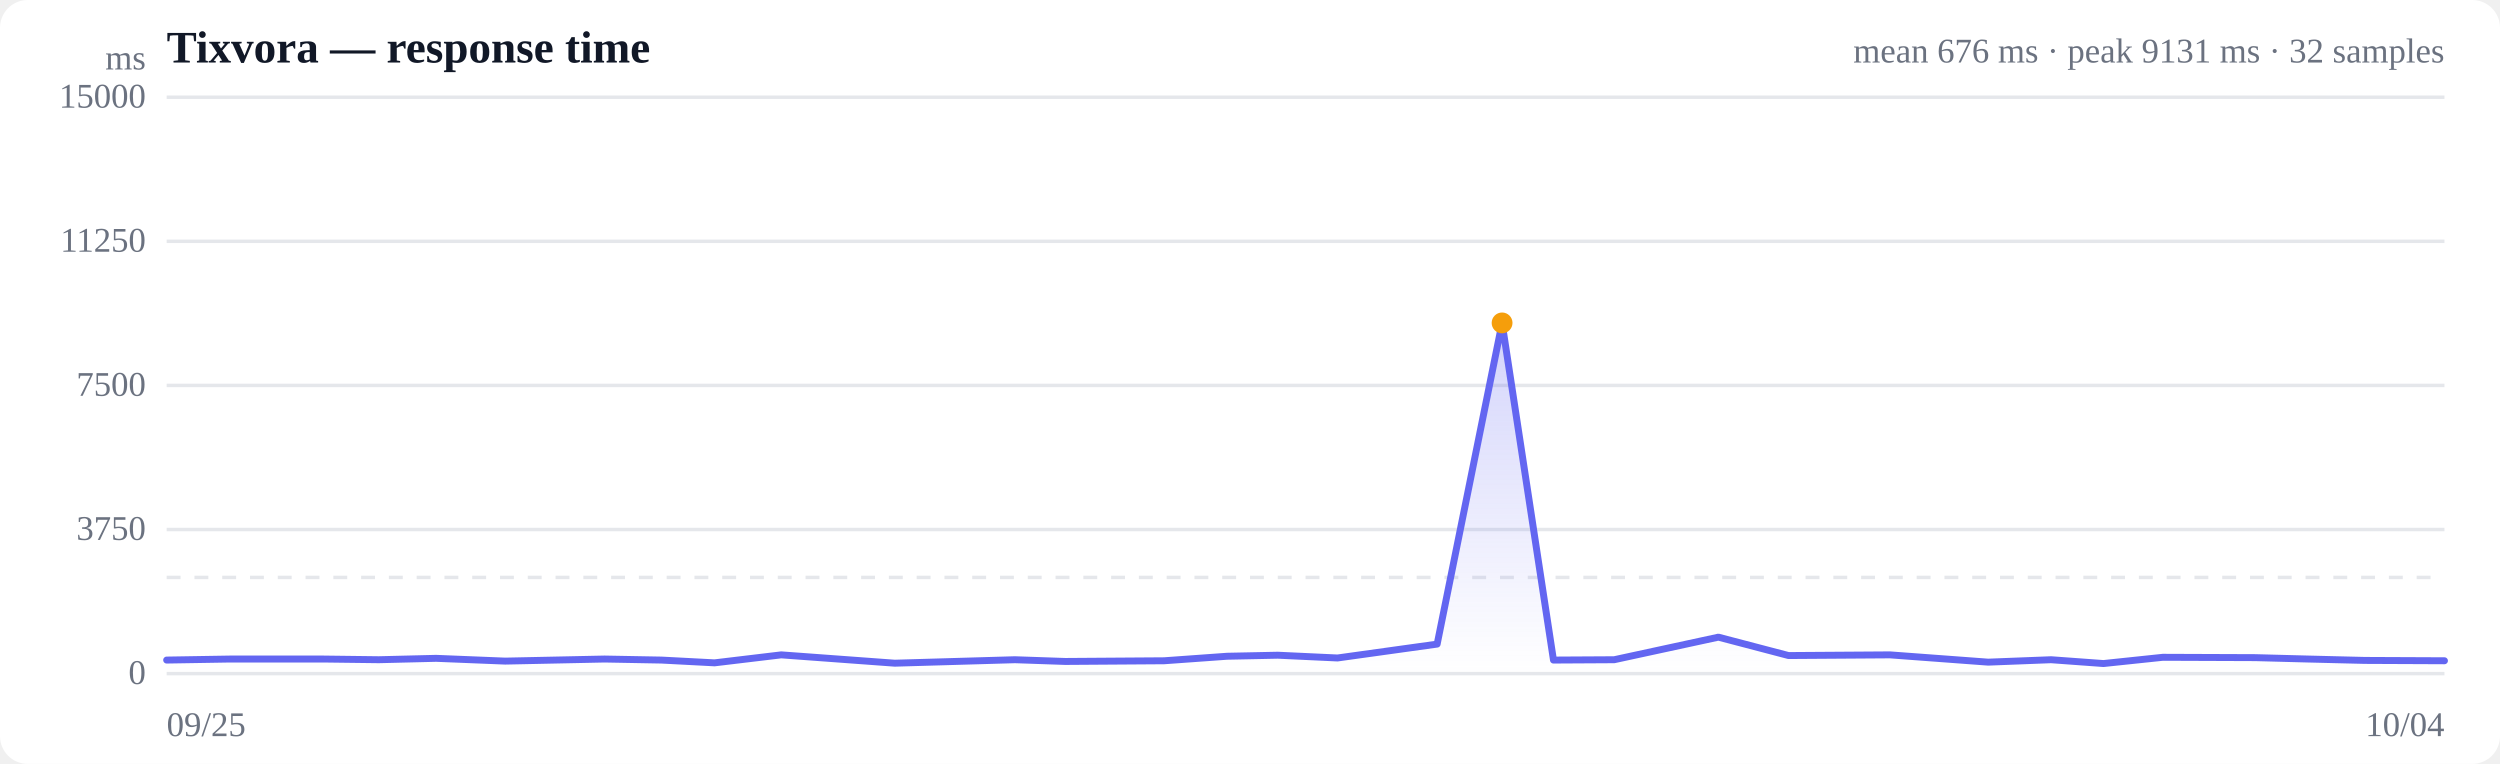
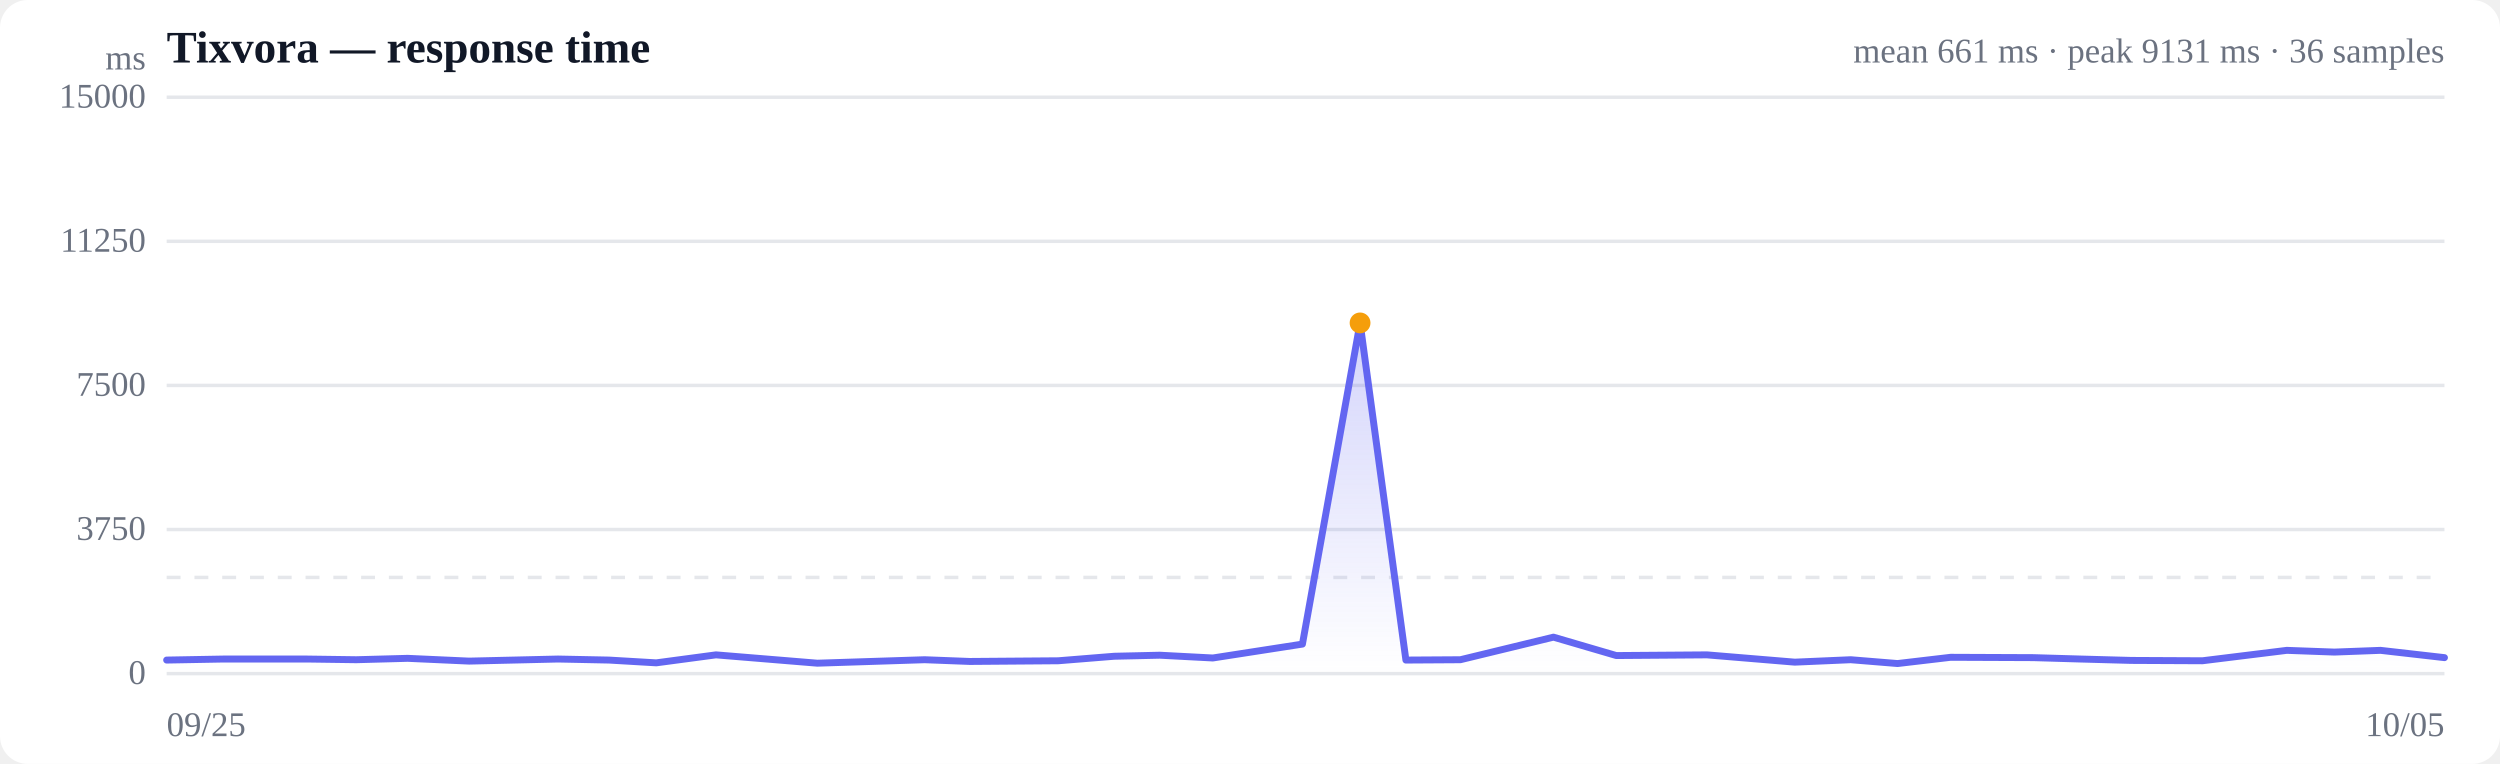
<svg xmlns="http://www.w3.org/2000/svg" viewBox="0 0 720 220" width="720" height="220" role="img" aria-label="Response time over time">
  <style>
  :root { color-scheme: light dark; }
  .bg { fill: #ffffff; }
  .grid { stroke: #e5e7eb; stroke-width: 1; }
  .axis { fill: #6b7280; font-size: 10px; }
  .title { fill: #111827; font-size: 13px; font-weight: 600; }
  .sub { fill: #6b7280; font-size: 10px; }
  .line { stroke: #6366f1; stroke-width: 2; fill: none; stroke-linejoin: round; stroke-linecap: round; }
  .area { fill: url(#fade); }
  .dot-degraded { fill: #f59e0b; }
  .dot-down { fill: #ef4444; }
  .empty { fill: #9ca3af; font-size: 12px; }
  @media (prefers-color-scheme: dark) {
    .bg { fill: #0b0f19; }
    .grid { stroke: #1f2937; }
    .axis, .sub { fill: #9ca3af; }
    .title { fill: #f3f4f6; }
    .line { stroke: #818cf8; }
  }
</style>
  <defs>
    <linearGradient id="fade" x1="0" y1="0" x2="0" y2="1">
      <stop offset="0%" stop-color="#6366f1" stop-opacity="0.28" />
      <stop offset="100%" stop-color="#6366f1" stop-opacity="0" />
    </linearGradient>
  </defs>
  <rect class="bg" width="720" height="220" rx="8" />
  <text class="title" x="48" y="18">Tixvora — response time</text>
-   <text class="sub" x="704" y="18" text-anchor="end">mean 676 ms · peak 9131 ms · 32 samples</text>
+   <text class="sub" x="704" y="18" text-anchor="end">mean 661 ms · peak 9131 ms · 36 samples</text>
  <line class="grid" x1="48" y1="194.0" x2="704" y2="194.0" />
  <text class="axis" x="42" y="197" text-anchor="end">0</text>
  <line class="grid" x1="48" y1="152.5" x2="704" y2="152.5" />
  <text class="axis" x="42" y="155.5" text-anchor="end">3750</text>
  <line class="grid" x1="48" y1="111.0" x2="704" y2="111.0" />
  <text class="axis" x="42" y="114" text-anchor="end">7500</text>
  <line class="grid" x1="48" y1="69.5" x2="704" y2="69.5" />
  <text class="axis" x="42" y="72.5" text-anchor="end">11250</text>
  <line class="grid" x1="48" y1="28.0" x2="704" y2="28.0" />
  <text class="axis" x="42" y="31" text-anchor="end">15000</text>
  <line class="grid" stroke-dasharray="4 4" x1="48" y1="166.3" x2="704" y2="166.3" />
-   <path class="area" d="M48.0,190.1 L48.0,190.1 L66.3,189.8 L93.0,189.8 L109.1,190.0 L125.6,189.6 L145.5,190.4 L174.1,189.8 L190.5,190.1 L205.8,190.9 L225.0,188.6 L257.7,191.0 L292.3,190.0 L306.8,190.5 L335.3,190.3 L353.4,189.0 L368.0,188.7 L385.2,189.5 L413.9,185.5 L432.6,93.0 L447.4,190.1 L464.9,190.0 L494.9,183.5 L515.1,188.8 L544.3,188.6 L572.6,190.7 L590.7,190.0 L605.8,191.1 L622.9,189.3 L649.5,189.4 L664.7,189.8 L681.1,190.2 L704.0,190.3 L704.0,194.0 L48.0,194.0 Z" />
-   <path class="line" d="M48.0,190.1 L66.3,189.8 L93.0,189.8 L109.1,190.0 L125.6,189.6 L145.5,190.4 L174.1,189.8 L190.5,190.1 L205.8,190.9 L225.0,188.6 L257.7,191.0 L292.3,190.0 L306.8,190.5 L335.3,190.3 L353.4,189.0 L368.0,188.7 L385.2,189.5 L413.9,185.5 L432.6,93.0 L447.4,190.1 L464.9,190.0 L494.9,183.5 L515.1,188.8 L544.3,188.6 L572.6,190.7 L590.7,190.0 L605.8,191.1 L622.9,189.3 L649.5,189.4 L664.7,189.8 L681.1,190.2 L704.0,190.3" />
-   <circle class="dot-degraded" cx="432.6" cy="93.0" r="3" />
+   <path class="area" d="M48.0,190.1 L48.0,190.1 L64.4,189.8 L88.3,189.8 L102.6,190.0 L117.4,189.6 L135.1,190.4 L160.7,189.8 L175.4,190.1 L189.0,190.9 L206.2,188.6 L235.4,191.0 L266.3,190.0 L279.3,190.5 L304.8,190.3 L320.9,189.0 L334.0,188.7 L349.3,189.5 L375.1,185.5 L391.7,93.0 L404.9,190.1 L420.6,190.0 L447.4,183.5 L465.5,188.8 L491.6,188.6 L516.9,190.7 L533.0,190.0 L546.5,191.1 L561.8,189.3 L585.6,189.4 L599.2,189.8 L613.8,190.2 L634.3,190.3 L658.6,187.3 L672.3,187.8 L685.6,187.3 L704.0,189.4 L704.0,194.0 L48.0,194.0 Z" />
+   <path class="line" d="M48.0,190.1 L64.4,189.8 L88.3,189.8 L102.6,190.0 L117.4,189.6 L135.1,190.4 L160.7,189.8 L175.4,190.1 L189.0,190.9 L206.2,188.6 L235.4,191.0 L266.3,190.0 L279.3,190.5 L304.8,190.3 L320.9,189.0 L334.0,188.7 L349.3,189.5 L375.1,185.5 L391.7,93.0 L404.9,190.1 L420.6,190.0 L447.4,183.5 L465.5,188.8 L491.6,188.6 L516.9,190.7 L533.0,190.0 L546.5,191.1 L561.8,189.3 L585.6,189.4 L599.2,189.8 L613.8,190.2 L634.3,190.3 L658.6,187.3 L672.3,187.8 L685.6,187.3 L704.0,189.4" />
+   <circle class="dot-degraded" cx="391.7" cy="93.0" r="3" />
  <text class="axis" x="48" y="212">09/25</text>
-   <text class="axis" x="704" y="212" text-anchor="end">10/04</text>
+   <text class="axis" x="704" y="212" text-anchor="end">10/05</text>
  <text class="axis" x="42" y="20" text-anchor="end">ms</text>
</svg>
